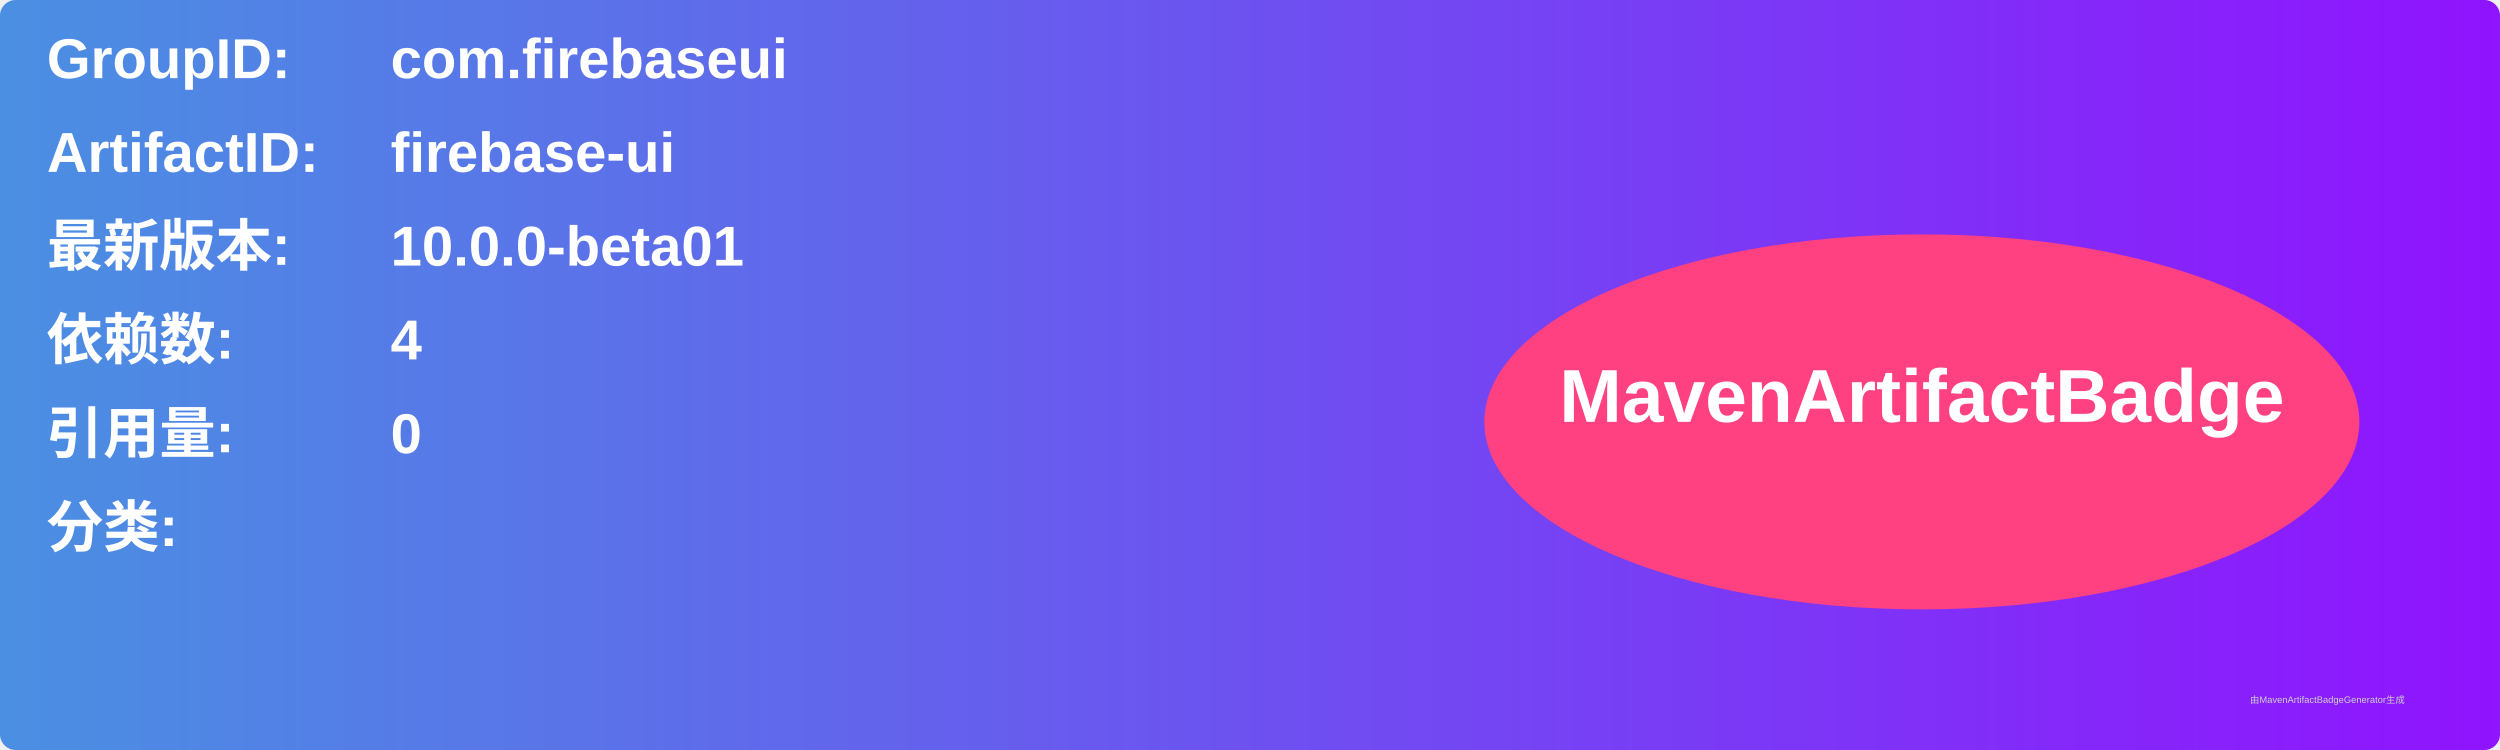
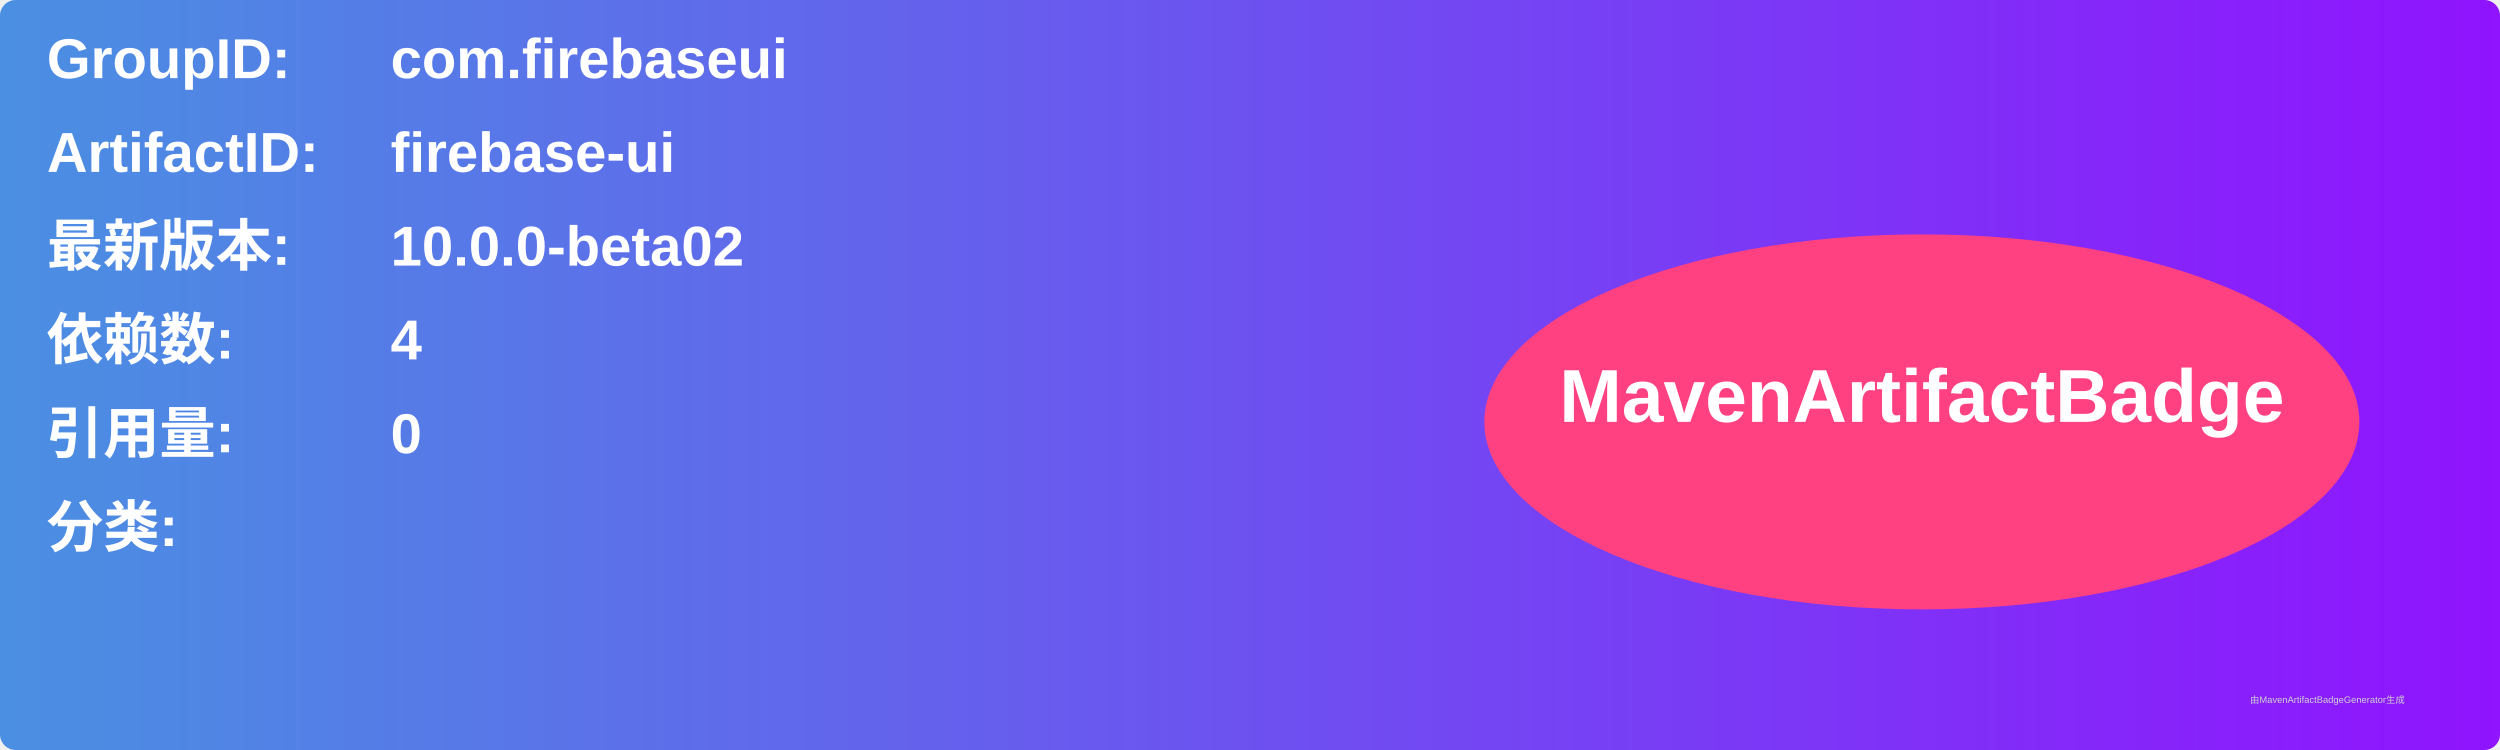
<svg xmlns="http://www.w3.org/2000/svg" width="800" height="240" viewBox="0 0 800 240">
  <linearGradient id="grad" x1="0%" y1="0%" x2="100%" y2="0%">
    <stop offset="0%" stop-color="#4a90e2" />
    <stop offset="100%" stop-color="#9013fe" />
  </linearGradient>
  <rect width="100%" height="100%" rx="5" ry="5" fill="url(#grad)" />
  <g transform="translate(15, 15)">
    <text x="0" y="10" font-family="Arial" font-size="18" fill="white" font-weight="bold" width="260">GroupID:</text>
    <text x="110" y="10" font-family="Arial" font-size="18" fill="white" font-weight="bold" width="460">com.firebaseui</text>
    <text x="0" y="40" font-family="Arial" font-size="18" fill="white" font-weight="bold" width="260">ArtifactID:</text>
    <text x="110" y="40" font-family="Arial" font-size="18" fill="white" font-weight="bold" width="460">firebase-ui</text>
    <text x="0" y="70" font-family="Arial" font-size="18" fill="white" font-weight="bold">最新版本:</text>
    <text x="110" y="70" font-family="Arial" font-size="18" fill="white" font-weight="bold">
-       <tspan font-weight="bold">10.0.0-beta01</tspan>
+       <tspan font-weight="bold">10.0.0-beta02</tspan>
    </text>
    <text x="0" y="100" font-family="Arial" font-size="18" fill="white" font-weight="bold">依赖数: </text>
    <text x="110" y="100" font-family="Arial" font-size="18" fill="white">
      <tspan font-weight="bold">4</tspan>
    </text>
    <text x="0" y="130" font-family="Arial" font-size="18" fill="white" font-weight="bold">引用量: </text>
    <text x="110" y="130" font-family="Arial" font-size="18" fill="white">
      <tspan font-weight="bold">0</tspan>
    </text>
    <text x="0" y="160" font-family="Arial" font-size="18" fill="white" font-weight="bold">分类:</text>
    <text x="10" y="190" font-family="Arial" font-size="10" fill="white">
      <tspan font-weight="bold" />
    </text>
    <ellipse cx="600" cy="120" rx="140" ry="60" fill="#ff4081" />
    <text x="600" y="120" text-anchor="middle" font-family="Arial" font-size="24" fill="white" font-weight="bold">MavenArtifactBadge</text>
  </g>
  <text x="720" y="225" font-family="Arial" font-size="3" fill="#d0d0d0">由MavenArtifactBadgeGenerator生成</text>
</svg>
